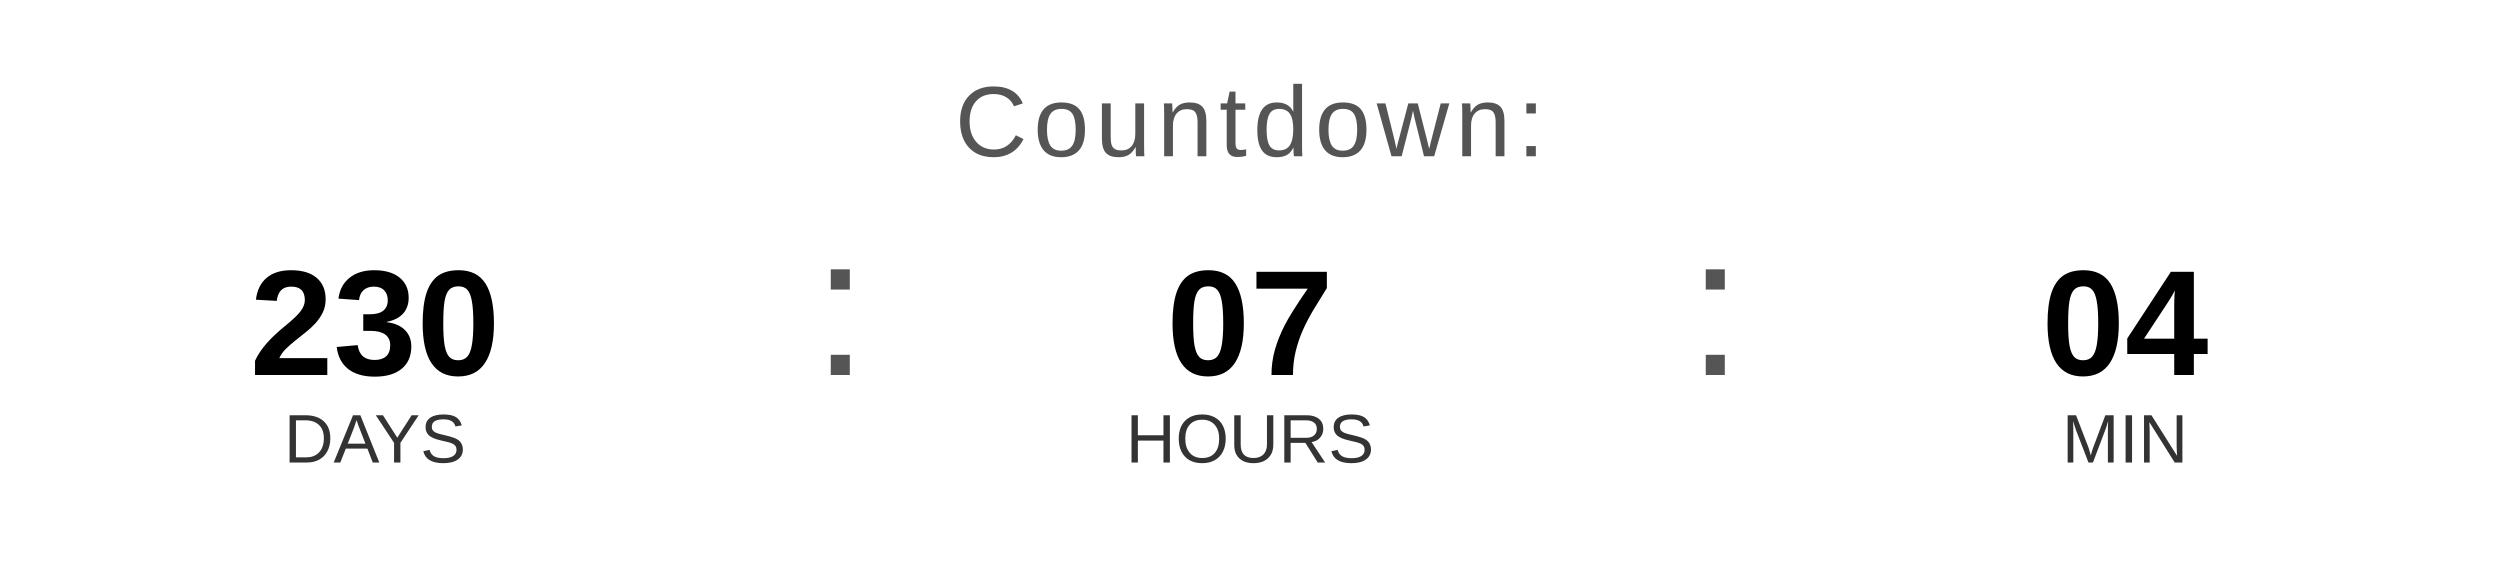
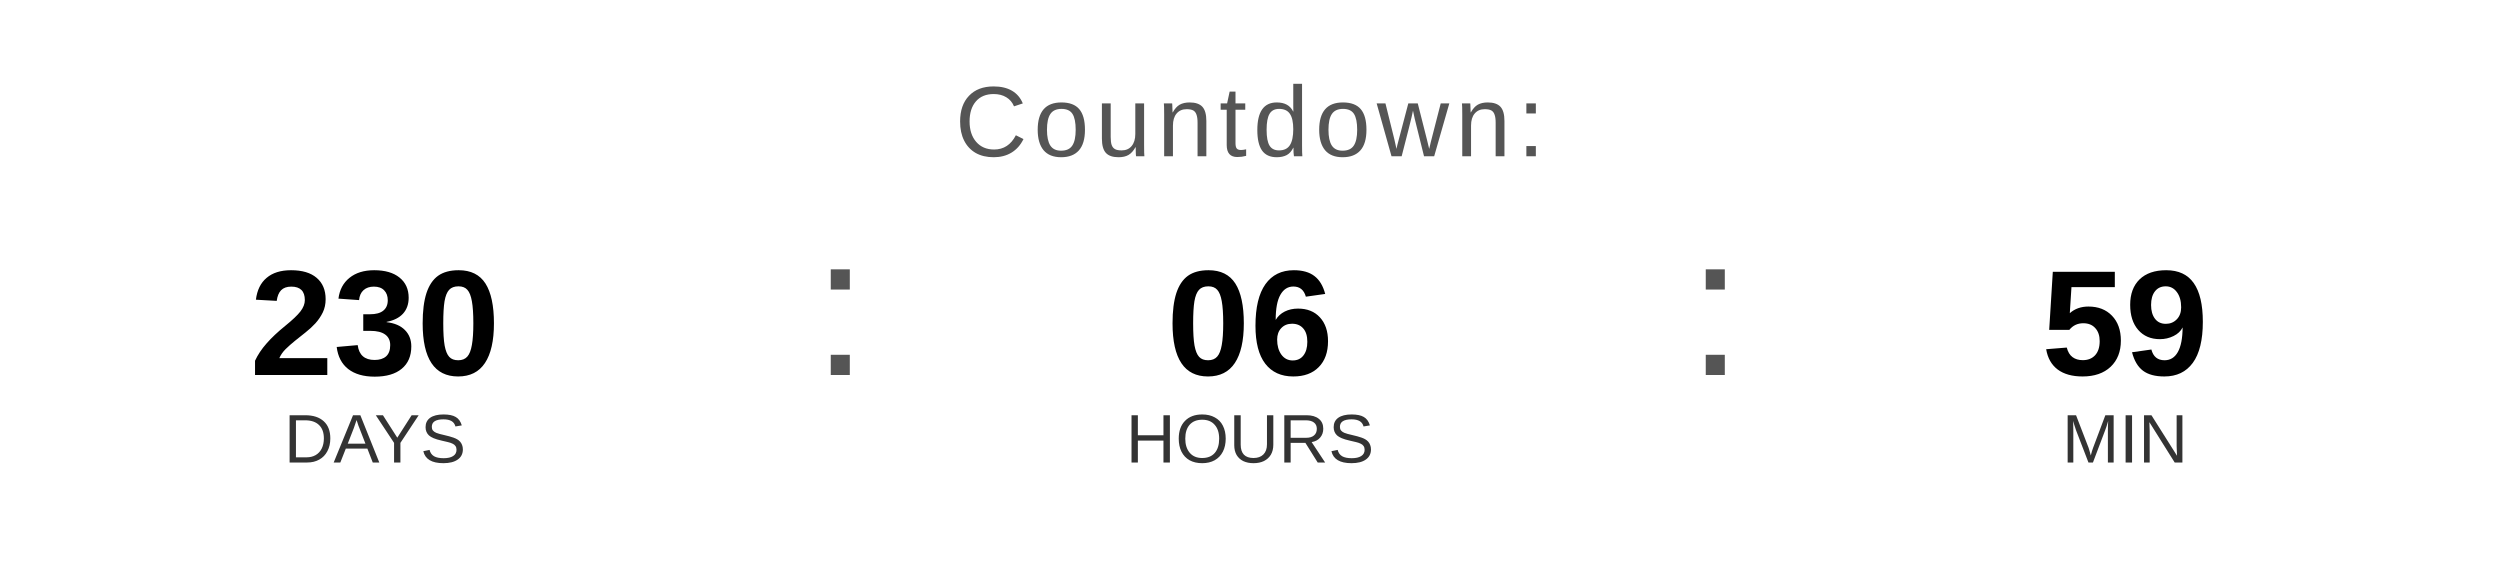
<svg xmlns="http://www.w3.org/2000/svg" width="400" height="90" viewBox="0 0 400 90">
  <text x="200" y="25" font-family="Arial, Helvetica, sans-serif" font-size="16" fill="#555555" text-anchor="middle" letter-spacing="1">
    Countdown:
  </text>
  <text x="60" y="60" font-family="Arial, Helvetica, sans-serif" font-size="24" font-weight="bold" fill="#000000" text-anchor="middle">230</text>
  <text x="60" y="74" font-family="Arial, Helvetica, sans-serif" font-size="11" fill="#333333" text-anchor="middle">DAYS</text>
  <text x="130" y="60" font-family="Arial, sans-serif" font-size="32" fill="#555555">:</text>
-   <text x="200" y="60" font-family="Arial, Helvetica, sans-serif" font-size="24" font-weight="bold" fill="#000000" text-anchor="middle">07</text>
+   <text x="200" y="60" font-family="Arial, Helvetica, sans-serif" font-size="24" font-weight="bold" fill="#000000" text-anchor="middle">06</text>
  <text x="200" y="74" font-family="Arial, Helvetica, sans-serif" font-size="11" fill="#333333" text-anchor="middle">HOURS</text>
  <text x="270" y="60" font-family="Arial, sans-serif" font-size="32" fill="#555555">:</text>
-   <text x="340" y="60" font-family="Arial, Helvetica, sans-serif" font-size="24" font-weight="bold" fill="#000000" text-anchor="middle">04</text>
+   <text x="340" y="60" font-family="Arial, Helvetica, sans-serif" font-size="24" font-weight="bold" fill="#000000" text-anchor="middle">59</text>
  <text x="340" y="74" font-family="Arial, Helvetica, sans-serif" font-size="11" fill="#333333" text-anchor="middle">MIN</text>
</svg>
